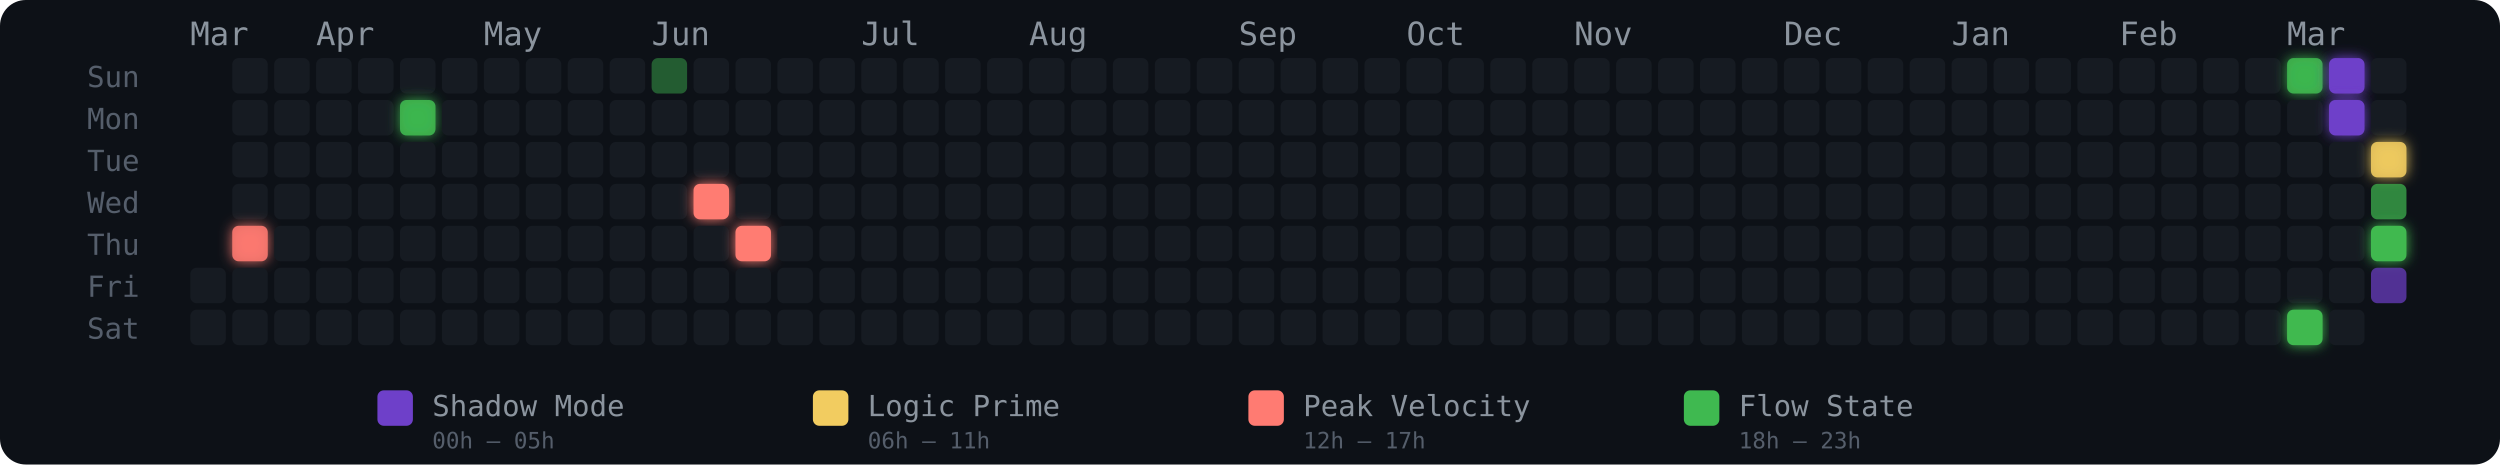
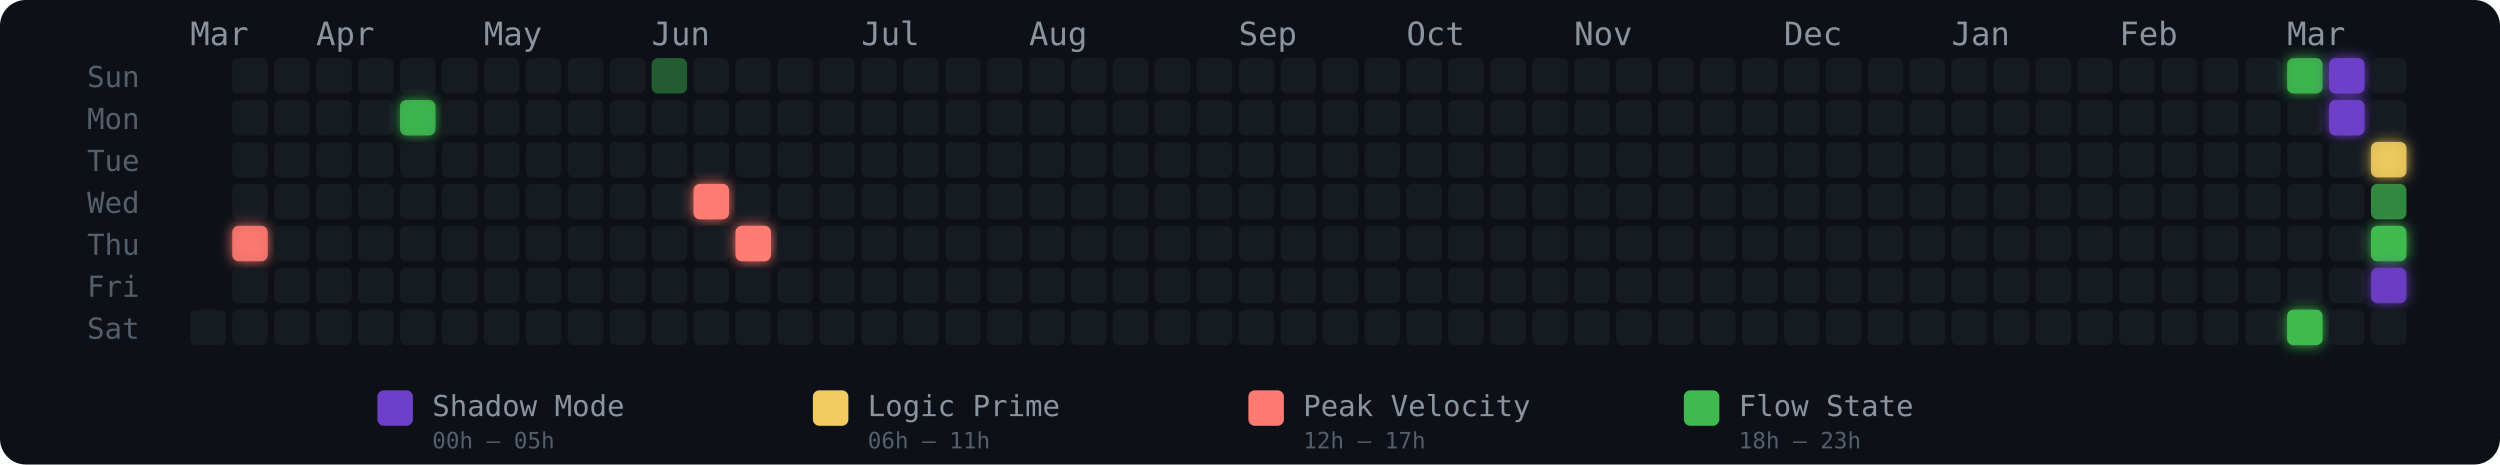
<svg xmlns="http://www.w3.org/2000/svg" width="775" height="144" viewBox="0 0 775 144" role="img" aria-label="Energy Rhythm Contribution Graph for hugotakeda">
  <defs>
    <filter id="glow-1-4" x="-50%" y="-50%" width="200%" height="200%">
      <feGaussianBlur stdDeviation="2" result="blur" />
      <feMerge>
        <feMergeNode in="blur" />
        <feMergeNode in="SourceGraphic" />
      </feMerge>
    </filter>
    <filter id="glow-5-1" x="-50%" y="-50%" width="200%" height="200%">
      <feGaussianBlur stdDeviation="2" result="blur" />
      <feMerge>
        <feMergeNode in="blur" />
        <feMergeNode in="SourceGraphic" />
      </feMerge>
    </filter>
    <filter id="glow-12-3" x="-50%" y="-50%" width="200%" height="200%">
      <feGaussianBlur stdDeviation="2" result="blur" />
      <feMerge>
        <feMergeNode in="blur" />
        <feMergeNode in="SourceGraphic" />
      </feMerge>
    </filter>
    <filter id="glow-13-4" x="-50%" y="-50%" width="200%" height="200%">
      <feGaussianBlur stdDeviation="2" result="blur" />
      <feMerge>
        <feMergeNode in="blur" />
        <feMergeNode in="SourceGraphic" />
      </feMerge>
    </filter>
    <filter id="glow-50-0" x="-50%" y="-50%" width="200%" height="200%">
      <feGaussianBlur stdDeviation="2" result="blur" />
      <feMerge>
        <feMergeNode in="blur" />
        <feMergeNode in="SourceGraphic" />
      </feMerge>
    </filter>
    <filter id="glow-50-6" x="-50%" y="-50%" width="200%" height="200%">
      <feGaussianBlur stdDeviation="2" result="blur" />
      <feMerge>
        <feMergeNode in="blur" />
        <feMergeNode in="SourceGraphic" />
      </feMerge>
    </filter>
    <filter id="glow-51-0" x="-50%" y="-50%" width="200%" height="200%">
      <feGaussianBlur stdDeviation="2" result="blur" />
      <feMerge>
        <feMergeNode in="blur" />
        <feMergeNode in="SourceGraphic" />
      </feMerge>
    </filter>
    <filter id="glow-51-1" x="-50%" y="-50%" width="200%" height="200%">
      <feGaussianBlur stdDeviation="2" result="blur" />
      <feMerge>
        <feMergeNode in="blur" />
        <feMergeNode in="SourceGraphic" />
      </feMerge>
    </filter>
    <filter id="glow-52-2" x="-50%" y="-50%" width="200%" height="200%">
      <feGaussianBlur stdDeviation="2" result="blur" />
      <feMerge>
        <feMergeNode in="blur" />
        <feMergeNode in="SourceGraphic" />
      </feMerge>
    </filter>
    <filter id="glow-52-4" x="-50%" y="-50%" width="200%" height="200%">
+       <feGaussianBlur stdDeviation="2" result="blur" />
+       <feMerge>
+         <feMergeNode in="blur" />
+         <feMergeNode in="SourceGraphic" />
+       </feMerge>
+     </filter>
+     <filter id="glow-52-5" x="-50%" y="-50%" width="200%" height="200%">
      <feGaussianBlur stdDeviation="2" result="blur" />
      <feMerge>
        <feMergeNode in="blur" />
        <feMergeNode in="SourceGraphic" />
      </feMerge>
    </filter>
  </defs>
  <style>
    @keyframes pulse { 0%,100%{opacity:.85} 50%{opacity:1} }
    .glow-cell { animation: pulse 2.5s ease-in-out infinite; }
  </style>
  <rect width="775" height="144" rx="8" fill="#0d1117" />
  <text x="27" y="27" fill="#555e6b" font-size="9" font-family="monospace">Sun</text>
  <text x="27" y="40" fill="#555e6b" font-size="9" font-family="monospace">Mon</text>
  <text x="27" y="53" fill="#555e6b" font-size="9" font-family="monospace">Tue</text>
  <text x="27" y="66" fill="#555e6b" font-size="9" font-family="monospace">Wed</text>
  <text x="27" y="79" fill="#555e6b" font-size="9" font-family="monospace">Thu</text>
  <text x="27" y="92" fill="#555e6b" font-size="9" font-family="monospace">Fri</text>
  <text x="27" y="105" fill="#555e6b" font-size="9" font-family="monospace">Sat</text>
  <text x="59" y="14" fill="#8b949e" font-size="10" font-family="monospace">Mar</text>
  <text x="98" y="14" fill="#8b949e" font-size="10" font-family="monospace">Apr</text>
  <text x="150" y="14" fill="#8b949e" font-size="10" font-family="monospace">May</text>
  <text x="202" y="14" fill="#8b949e" font-size="10" font-family="monospace">Jun</text>
  <text x="267" y="14" fill="#8b949e" font-size="10" font-family="monospace">Jul</text>
  <text x="319" y="14" fill="#8b949e" font-size="10" font-family="monospace">Aug</text>
  <text x="384" y="14" fill="#8b949e" font-size="10" font-family="monospace">Sep</text>
  <text x="436" y="14" fill="#8b949e" font-size="10" font-family="monospace">Oct</text>
  <text x="488" y="14" fill="#8b949e" font-size="10" font-family="monospace">Nov</text>
  <text x="553" y="14" fill="#8b949e" font-size="10" font-family="monospace">Dec</text>
  <text x="605" y="14" fill="#8b949e" font-size="10" font-family="monospace">Jan</text>
  <text x="657" y="14" fill="#8b949e" font-size="10" font-family="monospace">Feb</text>
  <text x="709" y="14" fill="#8b949e" font-size="10" font-family="monospace">Mar</text>
-   <rect x="59" y="83" width="11" height="11" rx="2" ry="2" fill="#161b22" fill-opacity="1">
-       </rect>
  <rect x="59" y="96" width="11" height="11" rx="2" ry="2" fill="#161b22" fill-opacity="1">
      </rect>
  <rect x="72" y="18" width="11" height="11" rx="2" ry="2" fill="#161b22" fill-opacity="1">
      </rect>
  <rect x="72" y="31" width="11" height="11" rx="2" ry="2" fill="#161b22" fill-opacity="1">
      </rect>
  <rect x="72" y="44" width="11" height="11" rx="2" ry="2" fill="#161b22" fill-opacity="1">
      </rect>
  <rect x="72" y="57" width="11" height="11" rx="2" ry="2" fill="#161b22" fill-opacity="1">
      </rect>
  <rect x="72" y="70" width="11" height="11" rx="2" ry="2" fill="#ff7b72" fill-opacity="0.88" filter="url(#glow-1-4)">
      </rect>
  <rect x="72" y="83" width="11" height="11" rx="2" ry="2" fill="#161b22" fill-opacity="1">
      </rect>
  <rect x="72" y="96" width="11" height="11" rx="2" ry="2" fill="#161b22" fill-opacity="1">
      </rect>
  <rect x="85" y="18" width="11" height="11" rx="2" ry="2" fill="#161b22" fill-opacity="1">
      </rect>
  <rect x="85" y="31" width="11" height="11" rx="2" ry="2" fill="#161b22" fill-opacity="1">
      </rect>
  <rect x="85" y="44" width="11" height="11" rx="2" ry="2" fill="#161b22" fill-opacity="1">
      </rect>
  <rect x="85" y="57" width="11" height="11" rx="2" ry="2" fill="#161b22" fill-opacity="1">
      </rect>
  <rect x="85" y="70" width="11" height="11" rx="2" ry="2" fill="#161b22" fill-opacity="1">
      </rect>
  <rect x="85" y="83" width="11" height="11" rx="2" ry="2" fill="#161b22" fill-opacity="1">
      </rect>
  <rect x="85" y="96" width="11" height="11" rx="2" ry="2" fill="#161b22" fill-opacity="1">
      </rect>
  <rect x="98" y="18" width="11" height="11" rx="2" ry="2" fill="#161b22" fill-opacity="1">
      </rect>
  <rect x="98" y="31" width="11" height="11" rx="2" ry="2" fill="#161b22" fill-opacity="1">
      </rect>
  <rect x="98" y="44" width="11" height="11" rx="2" ry="2" fill="#161b22" fill-opacity="1">
      </rect>
  <rect x="98" y="57" width="11" height="11" rx="2" ry="2" fill="#161b22" fill-opacity="1">
      </rect>
  <rect x="98" y="70" width="11" height="11" rx="2" ry="2" fill="#161b22" fill-opacity="1">
      </rect>
  <rect x="98" y="83" width="11" height="11" rx="2" ry="2" fill="#161b22" fill-opacity="1">
      </rect>
  <rect x="98" y="96" width="11" height="11" rx="2" ry="2" fill="#161b22" fill-opacity="1">
      </rect>
  <rect x="111" y="18" width="11" height="11" rx="2" ry="2" fill="#161b22" fill-opacity="1">
      </rect>
  <rect x="111" y="31" width="11" height="11" rx="2" ry="2" fill="#161b22" fill-opacity="1">
      </rect>
  <rect x="111" y="44" width="11" height="11" rx="2" ry="2" fill="#161b22" fill-opacity="1">
      </rect>
  <rect x="111" y="57" width="11" height="11" rx="2" ry="2" fill="#161b22" fill-opacity="1">
      </rect>
  <rect x="111" y="70" width="11" height="11" rx="2" ry="2" fill="#161b22" fill-opacity="1">
      </rect>
  <rect x="111" y="83" width="11" height="11" rx="2" ry="2" fill="#161b22" fill-opacity="1">
      </rect>
  <rect x="111" y="96" width="11" height="11" rx="2" ry="2" fill="#161b22" fill-opacity="1">
      </rect>
  <rect x="124" y="18" width="11" height="11" rx="2" ry="2" fill="#161b22" fill-opacity="1">
      </rect>
  <rect x="124" y="31" width="11" height="11" rx="2" ry="2" fill="#3fb950" fill-opacity="0.88" filter="url(#glow-5-1)">
      </rect>
  <rect x="124" y="44" width="11" height="11" rx="2" ry="2" fill="#161b22" fill-opacity="1">
      </rect>
  <rect x="124" y="57" width="11" height="11" rx="2" ry="2" fill="#161b22" fill-opacity="1">
      </rect>
  <rect x="124" y="70" width="11" height="11" rx="2" ry="2" fill="#161b22" fill-opacity="1">
      </rect>
  <rect x="124" y="83" width="11" height="11" rx="2" ry="2" fill="#161b22" fill-opacity="1">
      </rect>
  <rect x="124" y="96" width="11" height="11" rx="2" ry="2" fill="#161b22" fill-opacity="1">
      </rect>
  <rect x="137" y="18" width="11" height="11" rx="2" ry="2" fill="#161b22" fill-opacity="1">
      </rect>
  <rect x="137" y="31" width="11" height="11" rx="2" ry="2" fill="#161b22" fill-opacity="1">
      </rect>
  <rect x="137" y="44" width="11" height="11" rx="2" ry="2" fill="#161b22" fill-opacity="1">
      </rect>
  <rect x="137" y="57" width="11" height="11" rx="2" ry="2" fill="#161b22" fill-opacity="1">
      </rect>
  <rect x="137" y="70" width="11" height="11" rx="2" ry="2" fill="#161b22" fill-opacity="1">
      </rect>
  <rect x="137" y="83" width="11" height="11" rx="2" ry="2" fill="#161b22" fill-opacity="1">
      </rect>
  <rect x="137" y="96" width="11" height="11" rx="2" ry="2" fill="#161b22" fill-opacity="1">
      </rect>
  <rect x="150" y="18" width="11" height="11" rx="2" ry="2" fill="#161b22" fill-opacity="1">
      </rect>
  <rect x="150" y="31" width="11" height="11" rx="2" ry="2" fill="#161b22" fill-opacity="1">
      </rect>
  <rect x="150" y="44" width="11" height="11" rx="2" ry="2" fill="#161b22" fill-opacity="1">
      </rect>
  <rect x="150" y="57" width="11" height="11" rx="2" ry="2" fill="#161b22" fill-opacity="1">
      </rect>
  <rect x="150" y="70" width="11" height="11" rx="2" ry="2" fill="#161b22" fill-opacity="1">
      </rect>
  <rect x="150" y="83" width="11" height="11" rx="2" ry="2" fill="#161b22" fill-opacity="1">
      </rect>
  <rect x="150" y="96" width="11" height="11" rx="2" ry="2" fill="#161b22" fill-opacity="1">
      </rect>
  <rect x="163" y="18" width="11" height="11" rx="2" ry="2" fill="#161b22" fill-opacity="1">
      </rect>
  <rect x="163" y="31" width="11" height="11" rx="2" ry="2" fill="#161b22" fill-opacity="1">
      </rect>
  <rect x="163" y="44" width="11" height="11" rx="2" ry="2" fill="#161b22" fill-opacity="1">
      </rect>
  <rect x="163" y="57" width="11" height="11" rx="2" ry="2" fill="#161b22" fill-opacity="1">
      </rect>
  <rect x="163" y="70" width="11" height="11" rx="2" ry="2" fill="#161b22" fill-opacity="1">
      </rect>
  <rect x="163" y="83" width="11" height="11" rx="2" ry="2" fill="#161b22" fill-opacity="1">
      </rect>
  <rect x="163" y="96" width="11" height="11" rx="2" ry="2" fill="#161b22" fill-opacity="1">
      </rect>
  <rect x="176" y="18" width="11" height="11" rx="2" ry="2" fill="#161b22" fill-opacity="1">
      </rect>
  <rect x="176" y="31" width="11" height="11" rx="2" ry="2" fill="#161b22" fill-opacity="1">
      </rect>
  <rect x="176" y="44" width="11" height="11" rx="2" ry="2" fill="#161b22" fill-opacity="1">
      </rect>
  <rect x="176" y="57" width="11" height="11" rx="2" ry="2" fill="#161b22" fill-opacity="1">
      </rect>
  <rect x="176" y="70" width="11" height="11" rx="2" ry="2" fill="#161b22" fill-opacity="1">
      </rect>
  <rect x="176" y="83" width="11" height="11" rx="2" ry="2" fill="#161b22" fill-opacity="1">
      </rect>
  <rect x="176" y="96" width="11" height="11" rx="2" ry="2" fill="#161b22" fill-opacity="1">
      </rect>
  <rect x="189" y="18" width="11" height="11" rx="2" ry="2" fill="#161b22" fill-opacity="1">
      </rect>
  <rect x="189" y="31" width="11" height="11" rx="2" ry="2" fill="#161b22" fill-opacity="1">
      </rect>
  <rect x="189" y="44" width="11" height="11" rx="2" ry="2" fill="#161b22" fill-opacity="1">
      </rect>
  <rect x="189" y="57" width="11" height="11" rx="2" ry="2" fill="#161b22" fill-opacity="1">
      </rect>
  <rect x="189" y="70" width="11" height="11" rx="2" ry="2" fill="#161b22" fill-opacity="1">
      </rect>
  <rect x="189" y="83" width="11" height="11" rx="2" ry="2" fill="#161b22" fill-opacity="1">
      </rect>
  <rect x="189" y="96" width="11" height="11" rx="2" ry="2" fill="#161b22" fill-opacity="1">
      </rect>
  <rect x="202" y="18" width="11" height="11" rx="2" ry="2" fill="#3fb950" fill-opacity="0.45">
      </rect>
  <rect x="202" y="31" width="11" height="11" rx="2" ry="2" fill="#161b22" fill-opacity="1">
      </rect>
  <rect x="202" y="44" width="11" height="11" rx="2" ry="2" fill="#161b22" fill-opacity="1">
      </rect>
  <rect x="202" y="57" width="11" height="11" rx="2" ry="2" fill="#161b22" fill-opacity="1">
      </rect>
  <rect x="202" y="70" width="11" height="11" rx="2" ry="2" fill="#161b22" fill-opacity="1">
      </rect>
  <rect x="202" y="83" width="11" height="11" rx="2" ry="2" fill="#161b22" fill-opacity="1">
      </rect>
  <rect x="202" y="96" width="11" height="11" rx="2" ry="2" fill="#161b22" fill-opacity="1">
      </rect>
  <rect x="215" y="18" width="11" height="11" rx="2" ry="2" fill="#161b22" fill-opacity="1">
      </rect>
  <rect x="215" y="31" width="11" height="11" rx="2" ry="2" fill="#161b22" fill-opacity="1">
      </rect>
  <rect x="215" y="44" width="11" height="11" rx="2" ry="2" fill="#161b22" fill-opacity="1">
      </rect>
  <rect x="215" y="57" width="11" height="11" rx="2" ry="2" fill="#ff7b72" fill-opacity="1" filter="url(#glow-12-3)">
      </rect>
  <rect x="215" y="70" width="11" height="11" rx="2" ry="2" fill="#161b22" fill-opacity="1">
      </rect>
  <rect x="215" y="83" width="11" height="11" rx="2" ry="2" fill="#161b22" fill-opacity="1">
      </rect>
  <rect x="215" y="96" width="11" height="11" rx="2" ry="2" fill="#161b22" fill-opacity="1">
      </rect>
  <rect x="228" y="18" width="11" height="11" rx="2" ry="2" fill="#161b22" fill-opacity="1">
      </rect>
  <rect x="228" y="31" width="11" height="11" rx="2" ry="2" fill="#161b22" fill-opacity="1">
      </rect>
  <rect x="228" y="44" width="11" height="11" rx="2" ry="2" fill="#161b22" fill-opacity="1">
      </rect>
  <rect x="228" y="57" width="11" height="11" rx="2" ry="2" fill="#161b22" fill-opacity="1">
      </rect>
  <rect x="228" y="70" width="11" height="11" rx="2" ry="2" fill="#ff7b72" fill-opacity="1" filter="url(#glow-13-4)">
      </rect>
  <rect x="228" y="83" width="11" height="11" rx="2" ry="2" fill="#161b22" fill-opacity="1">
      </rect>
  <rect x="228" y="96" width="11" height="11" rx="2" ry="2" fill="#161b22" fill-opacity="1">
      </rect>
  <rect x="241" y="18" width="11" height="11" rx="2" ry="2" fill="#161b22" fill-opacity="1">
      </rect>
  <rect x="241" y="31" width="11" height="11" rx="2" ry="2" fill="#161b22" fill-opacity="1">
      </rect>
  <rect x="241" y="44" width="11" height="11" rx="2" ry="2" fill="#161b22" fill-opacity="1">
      </rect>
  <rect x="241" y="57" width="11" height="11" rx="2" ry="2" fill="#161b22" fill-opacity="1">
      </rect>
  <rect x="241" y="70" width="11" height="11" rx="2" ry="2" fill="#161b22" fill-opacity="1">
      </rect>
  <rect x="241" y="83" width="11" height="11" rx="2" ry="2" fill="#161b22" fill-opacity="1">
      </rect>
  <rect x="241" y="96" width="11" height="11" rx="2" ry="2" fill="#161b22" fill-opacity="1">
      </rect>
  <rect x="254" y="18" width="11" height="11" rx="2" ry="2" fill="#161b22" fill-opacity="1">
      </rect>
  <rect x="254" y="31" width="11" height="11" rx="2" ry="2" fill="#161b22" fill-opacity="1">
      </rect>
  <rect x="254" y="44" width="11" height="11" rx="2" ry="2" fill="#161b22" fill-opacity="1">
      </rect>
  <rect x="254" y="57" width="11" height="11" rx="2" ry="2" fill="#161b22" fill-opacity="1">
      </rect>
  <rect x="254" y="70" width="11" height="11" rx="2" ry="2" fill="#161b22" fill-opacity="1">
      </rect>
  <rect x="254" y="83" width="11" height="11" rx="2" ry="2" fill="#161b22" fill-opacity="1">
      </rect>
  <rect x="254" y="96" width="11" height="11" rx="2" ry="2" fill="#161b22" fill-opacity="1">
      </rect>
  <rect x="267" y="18" width="11" height="11" rx="2" ry="2" fill="#161b22" fill-opacity="1">
      </rect>
  <rect x="267" y="31" width="11" height="11" rx="2" ry="2" fill="#161b22" fill-opacity="1">
      </rect>
  <rect x="267" y="44" width="11" height="11" rx="2" ry="2" fill="#161b22" fill-opacity="1">
      </rect>
  <rect x="267" y="57" width="11" height="11" rx="2" ry="2" fill="#161b22" fill-opacity="1">
      </rect>
  <rect x="267" y="70" width="11" height="11" rx="2" ry="2" fill="#161b22" fill-opacity="1">
      </rect>
  <rect x="267" y="83" width="11" height="11" rx="2" ry="2" fill="#161b22" fill-opacity="1">
      </rect>
  <rect x="267" y="96" width="11" height="11" rx="2" ry="2" fill="#161b22" fill-opacity="1">
      </rect>
  <rect x="280" y="18" width="11" height="11" rx="2" ry="2" fill="#161b22" fill-opacity="1">
      </rect>
  <rect x="280" y="31" width="11" height="11" rx="2" ry="2" fill="#161b22" fill-opacity="1">
      </rect>
  <rect x="280" y="44" width="11" height="11" rx="2" ry="2" fill="#161b22" fill-opacity="1">
      </rect>
  <rect x="280" y="57" width="11" height="11" rx="2" ry="2" fill="#161b22" fill-opacity="1">
      </rect>
  <rect x="280" y="70" width="11" height="11" rx="2" ry="2" fill="#161b22" fill-opacity="1">
      </rect>
  <rect x="280" y="83" width="11" height="11" rx="2" ry="2" fill="#161b22" fill-opacity="1">
      </rect>
  <rect x="280" y="96" width="11" height="11" rx="2" ry="2" fill="#161b22" fill-opacity="1">
      </rect>
  <rect x="293" y="18" width="11" height="11" rx="2" ry="2" fill="#161b22" fill-opacity="1">
      </rect>
  <rect x="293" y="31" width="11" height="11" rx="2" ry="2" fill="#161b22" fill-opacity="1">
      </rect>
  <rect x="293" y="44" width="11" height="11" rx="2" ry="2" fill="#161b22" fill-opacity="1">
      </rect>
  <rect x="293" y="57" width="11" height="11" rx="2" ry="2" fill="#161b22" fill-opacity="1">
      </rect>
  <rect x="293" y="70" width="11" height="11" rx="2" ry="2" fill="#161b22" fill-opacity="1">
      </rect>
  <rect x="293" y="83" width="11" height="11" rx="2" ry="2" fill="#161b22" fill-opacity="1">
      </rect>
  <rect x="293" y="96" width="11" height="11" rx="2" ry="2" fill="#161b22" fill-opacity="1">
      </rect>
  <rect x="306" y="18" width="11" height="11" rx="2" ry="2" fill="#161b22" fill-opacity="1">
      </rect>
  <rect x="306" y="31" width="11" height="11" rx="2" ry="2" fill="#161b22" fill-opacity="1">
      </rect>
  <rect x="306" y="44" width="11" height="11" rx="2" ry="2" fill="#161b22" fill-opacity="1">
      </rect>
  <rect x="306" y="57" width="11" height="11" rx="2" ry="2" fill="#161b22" fill-opacity="1">
      </rect>
  <rect x="306" y="70" width="11" height="11" rx="2" ry="2" fill="#161b22" fill-opacity="1">
      </rect>
  <rect x="306" y="83" width="11" height="11" rx="2" ry="2" fill="#161b22" fill-opacity="1">
      </rect>
  <rect x="306" y="96" width="11" height="11" rx="2" ry="2" fill="#161b22" fill-opacity="1">
      </rect>
  <rect x="319" y="18" width="11" height="11" rx="2" ry="2" fill="#161b22" fill-opacity="1">
      </rect>
  <rect x="319" y="31" width="11" height="11" rx="2" ry="2" fill="#161b22" fill-opacity="1">
      </rect>
  <rect x="319" y="44" width="11" height="11" rx="2" ry="2" fill="#161b22" fill-opacity="1">
      </rect>
  <rect x="319" y="57" width="11" height="11" rx="2" ry="2" fill="#161b22" fill-opacity="1">
      </rect>
  <rect x="319" y="70" width="11" height="11" rx="2" ry="2" fill="#161b22" fill-opacity="1">
      </rect>
  <rect x="319" y="83" width="11" height="11" rx="2" ry="2" fill="#161b22" fill-opacity="1">
      </rect>
  <rect x="319" y="96" width="11" height="11" rx="2" ry="2" fill="#161b22" fill-opacity="1">
      </rect>
  <rect x="332" y="18" width="11" height="11" rx="2" ry="2" fill="#161b22" fill-opacity="1">
      </rect>
  <rect x="332" y="31" width="11" height="11" rx="2" ry="2" fill="#161b22" fill-opacity="1">
      </rect>
  <rect x="332" y="44" width="11" height="11" rx="2" ry="2" fill="#161b22" fill-opacity="1">
      </rect>
  <rect x="332" y="57" width="11" height="11" rx="2" ry="2" fill="#161b22" fill-opacity="1">
      </rect>
  <rect x="332" y="70" width="11" height="11" rx="2" ry="2" fill="#161b22" fill-opacity="1">
      </rect>
  <rect x="332" y="83" width="11" height="11" rx="2" ry="2" fill="#161b22" fill-opacity="1">
      </rect>
  <rect x="332" y="96" width="11" height="11" rx="2" ry="2" fill="#161b22" fill-opacity="1">
      </rect>
  <rect x="345" y="18" width="11" height="11" rx="2" ry="2" fill="#161b22" fill-opacity="1">
      </rect>
  <rect x="345" y="31" width="11" height="11" rx="2" ry="2" fill="#161b22" fill-opacity="1">
      </rect>
  <rect x="345" y="44" width="11" height="11" rx="2" ry="2" fill="#161b22" fill-opacity="1">
      </rect>
  <rect x="345" y="57" width="11" height="11" rx="2" ry="2" fill="#161b22" fill-opacity="1">
      </rect>
  <rect x="345" y="70" width="11" height="11" rx="2" ry="2" fill="#161b22" fill-opacity="1">
      </rect>
  <rect x="345" y="83" width="11" height="11" rx="2" ry="2" fill="#161b22" fill-opacity="1">
      </rect>
  <rect x="345" y="96" width="11" height="11" rx="2" ry="2" fill="#161b22" fill-opacity="1">
      </rect>
  <rect x="358" y="18" width="11" height="11" rx="2" ry="2" fill="#161b22" fill-opacity="1">
      </rect>
  <rect x="358" y="31" width="11" height="11" rx="2" ry="2" fill="#161b22" fill-opacity="1">
      </rect>
  <rect x="358" y="44" width="11" height="11" rx="2" ry="2" fill="#161b22" fill-opacity="1">
      </rect>
  <rect x="358" y="57" width="11" height="11" rx="2" ry="2" fill="#161b22" fill-opacity="1">
      </rect>
  <rect x="358" y="70" width="11" height="11" rx="2" ry="2" fill="#161b22" fill-opacity="1">
      </rect>
  <rect x="358" y="83" width="11" height="11" rx="2" ry="2" fill="#161b22" fill-opacity="1">
      </rect>
  <rect x="358" y="96" width="11" height="11" rx="2" ry="2" fill="#161b22" fill-opacity="1">
      </rect>
  <rect x="371" y="18" width="11" height="11" rx="2" ry="2" fill="#161b22" fill-opacity="1">
      </rect>
  <rect x="371" y="31" width="11" height="11" rx="2" ry="2" fill="#161b22" fill-opacity="1">
      </rect>
  <rect x="371" y="44" width="11" height="11" rx="2" ry="2" fill="#161b22" fill-opacity="1">
      </rect>
  <rect x="371" y="57" width="11" height="11" rx="2" ry="2" fill="#161b22" fill-opacity="1">
      </rect>
  <rect x="371" y="70" width="11" height="11" rx="2" ry="2" fill="#161b22" fill-opacity="1">
      </rect>
  <rect x="371" y="83" width="11" height="11" rx="2" ry="2" fill="#161b22" fill-opacity="1">
      </rect>
  <rect x="371" y="96" width="11" height="11" rx="2" ry="2" fill="#161b22" fill-opacity="1">
      </rect>
  <rect x="384" y="18" width="11" height="11" rx="2" ry="2" fill="#161b22" fill-opacity="1">
      </rect>
  <rect x="384" y="31" width="11" height="11" rx="2" ry="2" fill="#161b22" fill-opacity="1">
      </rect>
  <rect x="384" y="44" width="11" height="11" rx="2" ry="2" fill="#161b22" fill-opacity="1">
      </rect>
  <rect x="384" y="57" width="11" height="11" rx="2" ry="2" fill="#161b22" fill-opacity="1">
      </rect>
  <rect x="384" y="70" width="11" height="11" rx="2" ry="2" fill="#161b22" fill-opacity="1">
      </rect>
  <rect x="384" y="83" width="11" height="11" rx="2" ry="2" fill="#161b22" fill-opacity="1">
      </rect>
  <rect x="384" y="96" width="11" height="11" rx="2" ry="2" fill="#161b22" fill-opacity="1">
      </rect>
  <rect x="397" y="18" width="11" height="11" rx="2" ry="2" fill="#161b22" fill-opacity="1">
      </rect>
  <rect x="397" y="31" width="11" height="11" rx="2" ry="2" fill="#161b22" fill-opacity="1">
      </rect>
  <rect x="397" y="44" width="11" height="11" rx="2" ry="2" fill="#161b22" fill-opacity="1">
      </rect>
  <rect x="397" y="57" width="11" height="11" rx="2" ry="2" fill="#161b22" fill-opacity="1">
      </rect>
  <rect x="397" y="70" width="11" height="11" rx="2" ry="2" fill="#161b22" fill-opacity="1">
      </rect>
  <rect x="397" y="83" width="11" height="11" rx="2" ry="2" fill="#161b22" fill-opacity="1">
      </rect>
  <rect x="397" y="96" width="11" height="11" rx="2" ry="2" fill="#161b22" fill-opacity="1">
      </rect>
  <rect x="410" y="18" width="11" height="11" rx="2" ry="2" fill="#161b22" fill-opacity="1">
      </rect>
  <rect x="410" y="31" width="11" height="11" rx="2" ry="2" fill="#161b22" fill-opacity="1">
      </rect>
  <rect x="410" y="44" width="11" height="11" rx="2" ry="2" fill="#161b22" fill-opacity="1">
      </rect>
  <rect x="410" y="57" width="11" height="11" rx="2" ry="2" fill="#161b22" fill-opacity="1">
      </rect>
  <rect x="410" y="70" width="11" height="11" rx="2" ry="2" fill="#161b22" fill-opacity="1">
      </rect>
  <rect x="410" y="83" width="11" height="11" rx="2" ry="2" fill="#161b22" fill-opacity="1">
      </rect>
  <rect x="410" y="96" width="11" height="11" rx="2" ry="2" fill="#161b22" fill-opacity="1">
      </rect>
  <rect x="423" y="18" width="11" height="11" rx="2" ry="2" fill="#161b22" fill-opacity="1">
      </rect>
  <rect x="423" y="31" width="11" height="11" rx="2" ry="2" fill="#161b22" fill-opacity="1">
      </rect>
  <rect x="423" y="44" width="11" height="11" rx="2" ry="2" fill="#161b22" fill-opacity="1">
      </rect>
  <rect x="423" y="57" width="11" height="11" rx="2" ry="2" fill="#161b22" fill-opacity="1">
      </rect>
  <rect x="423" y="70" width="11" height="11" rx="2" ry="2" fill="#161b22" fill-opacity="1">
      </rect>
  <rect x="423" y="83" width="11" height="11" rx="2" ry="2" fill="#161b22" fill-opacity="1">
      </rect>
  <rect x="423" y="96" width="11" height="11" rx="2" ry="2" fill="#161b22" fill-opacity="1">
      </rect>
  <rect x="436" y="18" width="11" height="11" rx="2" ry="2" fill="#161b22" fill-opacity="1">
      </rect>
  <rect x="436" y="31" width="11" height="11" rx="2" ry="2" fill="#161b22" fill-opacity="1">
      </rect>
  <rect x="436" y="44" width="11" height="11" rx="2" ry="2" fill="#161b22" fill-opacity="1">
      </rect>
  <rect x="436" y="57" width="11" height="11" rx="2" ry="2" fill="#161b22" fill-opacity="1">
      </rect>
  <rect x="436" y="70" width="11" height="11" rx="2" ry="2" fill="#161b22" fill-opacity="1">
      </rect>
  <rect x="436" y="83" width="11" height="11" rx="2" ry="2" fill="#161b22" fill-opacity="1">
      </rect>
  <rect x="436" y="96" width="11" height="11" rx="2" ry="2" fill="#161b22" fill-opacity="1">
      </rect>
  <rect x="449" y="18" width="11" height="11" rx="2" ry="2" fill="#161b22" fill-opacity="1">
      </rect>
  <rect x="449" y="31" width="11" height="11" rx="2" ry="2" fill="#161b22" fill-opacity="1">
      </rect>
  <rect x="449" y="44" width="11" height="11" rx="2" ry="2" fill="#161b22" fill-opacity="1">
      </rect>
  <rect x="449" y="57" width="11" height="11" rx="2" ry="2" fill="#161b22" fill-opacity="1">
      </rect>
  <rect x="449" y="70" width="11" height="11" rx="2" ry="2" fill="#161b22" fill-opacity="1">
      </rect>
  <rect x="449" y="83" width="11" height="11" rx="2" ry="2" fill="#161b22" fill-opacity="1">
      </rect>
  <rect x="449" y="96" width="11" height="11" rx="2" ry="2" fill="#161b22" fill-opacity="1">
      </rect>
  <rect x="462" y="18" width="11" height="11" rx="2" ry="2" fill="#161b22" fill-opacity="1">
      </rect>
  <rect x="462" y="31" width="11" height="11" rx="2" ry="2" fill="#161b22" fill-opacity="1">
      </rect>
  <rect x="462" y="44" width="11" height="11" rx="2" ry="2" fill="#161b22" fill-opacity="1">
      </rect>
  <rect x="462" y="57" width="11" height="11" rx="2" ry="2" fill="#161b22" fill-opacity="1">
      </rect>
  <rect x="462" y="70" width="11" height="11" rx="2" ry="2" fill="#161b22" fill-opacity="1">
      </rect>
  <rect x="462" y="83" width="11" height="11" rx="2" ry="2" fill="#161b22" fill-opacity="1">
      </rect>
  <rect x="462" y="96" width="11" height="11" rx="2" ry="2" fill="#161b22" fill-opacity="1">
      </rect>
  <rect x="475" y="18" width="11" height="11" rx="2" ry="2" fill="#161b22" fill-opacity="1">
      </rect>
  <rect x="475" y="31" width="11" height="11" rx="2" ry="2" fill="#161b22" fill-opacity="1">
      </rect>
  <rect x="475" y="44" width="11" height="11" rx="2" ry="2" fill="#161b22" fill-opacity="1">
      </rect>
  <rect x="475" y="57" width="11" height="11" rx="2" ry="2" fill="#161b22" fill-opacity="1">
      </rect>
  <rect x="475" y="70" width="11" height="11" rx="2" ry="2" fill="#161b22" fill-opacity="1">
      </rect>
  <rect x="475" y="83" width="11" height="11" rx="2" ry="2" fill="#161b22" fill-opacity="1">
      </rect>
  <rect x="475" y="96" width="11" height="11" rx="2" ry="2" fill="#161b22" fill-opacity="1">
      </rect>
  <rect x="488" y="18" width="11" height="11" rx="2" ry="2" fill="#161b22" fill-opacity="1">
      </rect>
  <rect x="488" y="31" width="11" height="11" rx="2" ry="2" fill="#161b22" fill-opacity="1">
      </rect>
  <rect x="488" y="44" width="11" height="11" rx="2" ry="2" fill="#161b22" fill-opacity="1">
      </rect>
  <rect x="488" y="57" width="11" height="11" rx="2" ry="2" fill="#161b22" fill-opacity="1">
      </rect>
  <rect x="488" y="70" width="11" height="11" rx="2" ry="2" fill="#161b22" fill-opacity="1">
      </rect>
  <rect x="488" y="83" width="11" height="11" rx="2" ry="2" fill="#161b22" fill-opacity="1">
      </rect>
  <rect x="488" y="96" width="11" height="11" rx="2" ry="2" fill="#161b22" fill-opacity="1">
      </rect>
  <rect x="501" y="18" width="11" height="11" rx="2" ry="2" fill="#161b22" fill-opacity="1">
      </rect>
  <rect x="501" y="31" width="11" height="11" rx="2" ry="2" fill="#161b22" fill-opacity="1">
      </rect>
  <rect x="501" y="44" width="11" height="11" rx="2" ry="2" fill="#161b22" fill-opacity="1">
      </rect>
  <rect x="501" y="57" width="11" height="11" rx="2" ry="2" fill="#161b22" fill-opacity="1">
      </rect>
  <rect x="501" y="70" width="11" height="11" rx="2" ry="2" fill="#161b22" fill-opacity="1">
      </rect>
  <rect x="501" y="83" width="11" height="11" rx="2" ry="2" fill="#161b22" fill-opacity="1">
      </rect>
  <rect x="501" y="96" width="11" height="11" rx="2" ry="2" fill="#161b22" fill-opacity="1">
      </rect>
  <rect x="514" y="18" width="11" height="11" rx="2" ry="2" fill="#161b22" fill-opacity="1">
      </rect>
  <rect x="514" y="31" width="11" height="11" rx="2" ry="2" fill="#161b22" fill-opacity="1">
      </rect>
  <rect x="514" y="44" width="11" height="11" rx="2" ry="2" fill="#161b22" fill-opacity="1">
      </rect>
  <rect x="514" y="57" width="11" height="11" rx="2" ry="2" fill="#161b22" fill-opacity="1">
      </rect>
  <rect x="514" y="70" width="11" height="11" rx="2" ry="2" fill="#161b22" fill-opacity="1">
      </rect>
  <rect x="514" y="83" width="11" height="11" rx="2" ry="2" fill="#161b22" fill-opacity="1">
      </rect>
  <rect x="514" y="96" width="11" height="11" rx="2" ry="2" fill="#161b22" fill-opacity="1">
      </rect>
  <rect x="527" y="18" width="11" height="11" rx="2" ry="2" fill="#161b22" fill-opacity="1">
      </rect>
  <rect x="527" y="31" width="11" height="11" rx="2" ry="2" fill="#161b22" fill-opacity="1">
      </rect>
  <rect x="527" y="44" width="11" height="11" rx="2" ry="2" fill="#161b22" fill-opacity="1">
      </rect>
  <rect x="527" y="57" width="11" height="11" rx="2" ry="2" fill="#161b22" fill-opacity="1">
      </rect>
  <rect x="527" y="70" width="11" height="11" rx="2" ry="2" fill="#161b22" fill-opacity="1">
      </rect>
  <rect x="527" y="83" width="11" height="11" rx="2" ry="2" fill="#161b22" fill-opacity="1">
      </rect>
  <rect x="527" y="96" width="11" height="11" rx="2" ry="2" fill="#161b22" fill-opacity="1">
      </rect>
  <rect x="540" y="18" width="11" height="11" rx="2" ry="2" fill="#161b22" fill-opacity="1">
      </rect>
  <rect x="540" y="31" width="11" height="11" rx="2" ry="2" fill="#161b22" fill-opacity="1">
      </rect>
  <rect x="540" y="44" width="11" height="11" rx="2" ry="2" fill="#161b22" fill-opacity="1">
      </rect>
  <rect x="540" y="57" width="11" height="11" rx="2" ry="2" fill="#161b22" fill-opacity="1">
      </rect>
  <rect x="540" y="70" width="11" height="11" rx="2" ry="2" fill="#161b22" fill-opacity="1">
      </rect>
  <rect x="540" y="83" width="11" height="11" rx="2" ry="2" fill="#161b22" fill-opacity="1">
      </rect>
  <rect x="540" y="96" width="11" height="11" rx="2" ry="2" fill="#161b22" fill-opacity="1">
      </rect>
  <rect x="553" y="18" width="11" height="11" rx="2" ry="2" fill="#161b22" fill-opacity="1">
      </rect>
  <rect x="553" y="31" width="11" height="11" rx="2" ry="2" fill="#161b22" fill-opacity="1">
      </rect>
  <rect x="553" y="44" width="11" height="11" rx="2" ry="2" fill="#161b22" fill-opacity="1">
      </rect>
  <rect x="553" y="57" width="11" height="11" rx="2" ry="2" fill="#161b22" fill-opacity="1">
      </rect>
  <rect x="553" y="70" width="11" height="11" rx="2" ry="2" fill="#161b22" fill-opacity="1">
      </rect>
  <rect x="553" y="83" width="11" height="11" rx="2" ry="2" fill="#161b22" fill-opacity="1">
      </rect>
  <rect x="553" y="96" width="11" height="11" rx="2" ry="2" fill="#161b22" fill-opacity="1">
      </rect>
  <rect x="566" y="18" width="11" height="11" rx="2" ry="2" fill="#161b22" fill-opacity="1">
      </rect>
  <rect x="566" y="31" width="11" height="11" rx="2" ry="2" fill="#161b22" fill-opacity="1">
      </rect>
  <rect x="566" y="44" width="11" height="11" rx="2" ry="2" fill="#161b22" fill-opacity="1">
      </rect>
  <rect x="566" y="57" width="11" height="11" rx="2" ry="2" fill="#161b22" fill-opacity="1">
      </rect>
  <rect x="566" y="70" width="11" height="11" rx="2" ry="2" fill="#161b22" fill-opacity="1">
      </rect>
  <rect x="566" y="83" width="11" height="11" rx="2" ry="2" fill="#161b22" fill-opacity="1">
      </rect>
  <rect x="566" y="96" width="11" height="11" rx="2" ry="2" fill="#161b22" fill-opacity="1">
      </rect>
  <rect x="579" y="18" width="11" height="11" rx="2" ry="2" fill="#161b22" fill-opacity="1">
      </rect>
  <rect x="579" y="31" width="11" height="11" rx="2" ry="2" fill="#161b22" fill-opacity="1">
      </rect>
  <rect x="579" y="44" width="11" height="11" rx="2" ry="2" fill="#161b22" fill-opacity="1">
      </rect>
  <rect x="579" y="57" width="11" height="11" rx="2" ry="2" fill="#161b22" fill-opacity="1">
      </rect>
  <rect x="579" y="70" width="11" height="11" rx="2" ry="2" fill="#161b22" fill-opacity="1">
      </rect>
  <rect x="579" y="83" width="11" height="11" rx="2" ry="2" fill="#161b22" fill-opacity="1">
      </rect>
  <rect x="579" y="96" width="11" height="11" rx="2" ry="2" fill="#161b22" fill-opacity="1">
      </rect>
  <rect x="592" y="18" width="11" height="11" rx="2" ry="2" fill="#161b22" fill-opacity="1">
      </rect>
  <rect x="592" y="31" width="11" height="11" rx="2" ry="2" fill="#161b22" fill-opacity="1">
      </rect>
  <rect x="592" y="44" width="11" height="11" rx="2" ry="2" fill="#161b22" fill-opacity="1">
      </rect>
  <rect x="592" y="57" width="11" height="11" rx="2" ry="2" fill="#161b22" fill-opacity="1">
      </rect>
  <rect x="592" y="70" width="11" height="11" rx="2" ry="2" fill="#161b22" fill-opacity="1">
      </rect>
  <rect x="592" y="83" width="11" height="11" rx="2" ry="2" fill="#161b22" fill-opacity="1">
      </rect>
  <rect x="592" y="96" width="11" height="11" rx="2" ry="2" fill="#161b22" fill-opacity="1">
      </rect>
  <rect x="605" y="18" width="11" height="11" rx="2" ry="2" fill="#161b22" fill-opacity="1">
      </rect>
  <rect x="605" y="31" width="11" height="11" rx="2" ry="2" fill="#161b22" fill-opacity="1">
      </rect>
  <rect x="605" y="44" width="11" height="11" rx="2" ry="2" fill="#161b22" fill-opacity="1">
      </rect>
  <rect x="605" y="57" width="11" height="11" rx="2" ry="2" fill="#161b22" fill-opacity="1">
      </rect>
  <rect x="605" y="70" width="11" height="11" rx="2" ry="2" fill="#161b22" fill-opacity="1">
      </rect>
  <rect x="605" y="83" width="11" height="11" rx="2" ry="2" fill="#161b22" fill-opacity="1">
      </rect>
  <rect x="605" y="96" width="11" height="11" rx="2" ry="2" fill="#161b22" fill-opacity="1">
      </rect>
  <rect x="618" y="18" width="11" height="11" rx="2" ry="2" fill="#161b22" fill-opacity="1">
      </rect>
  <rect x="618" y="31" width="11" height="11" rx="2" ry="2" fill="#161b22" fill-opacity="1">
      </rect>
  <rect x="618" y="44" width="11" height="11" rx="2" ry="2" fill="#161b22" fill-opacity="1">
      </rect>
  <rect x="618" y="57" width="11" height="11" rx="2" ry="2" fill="#161b22" fill-opacity="1">
      </rect>
  <rect x="618" y="70" width="11" height="11" rx="2" ry="2" fill="#161b22" fill-opacity="1">
      </rect>
  <rect x="618" y="83" width="11" height="11" rx="2" ry="2" fill="#161b22" fill-opacity="1">
      </rect>
  <rect x="618" y="96" width="11" height="11" rx="2" ry="2" fill="#161b22" fill-opacity="1">
      </rect>
  <rect x="631" y="18" width="11" height="11" rx="2" ry="2" fill="#161b22" fill-opacity="1">
      </rect>
  <rect x="631" y="31" width="11" height="11" rx="2" ry="2" fill="#161b22" fill-opacity="1">
      </rect>
  <rect x="631" y="44" width="11" height="11" rx="2" ry="2" fill="#161b22" fill-opacity="1">
      </rect>
  <rect x="631" y="57" width="11" height="11" rx="2" ry="2" fill="#161b22" fill-opacity="1">
      </rect>
  <rect x="631" y="70" width="11" height="11" rx="2" ry="2" fill="#161b22" fill-opacity="1">
      </rect>
  <rect x="631" y="83" width="11" height="11" rx="2" ry="2" fill="#161b22" fill-opacity="1">
      </rect>
  <rect x="631" y="96" width="11" height="11" rx="2" ry="2" fill="#161b22" fill-opacity="1">
      </rect>
  <rect x="644" y="18" width="11" height="11" rx="2" ry="2" fill="#161b22" fill-opacity="1">
      </rect>
  <rect x="644" y="31" width="11" height="11" rx="2" ry="2" fill="#161b22" fill-opacity="1">
      </rect>
  <rect x="644" y="44" width="11" height="11" rx="2" ry="2" fill="#161b22" fill-opacity="1">
      </rect>
  <rect x="644" y="57" width="11" height="11" rx="2" ry="2" fill="#161b22" fill-opacity="1">
      </rect>
  <rect x="644" y="70" width="11" height="11" rx="2" ry="2" fill="#161b22" fill-opacity="1">
      </rect>
  <rect x="644" y="83" width="11" height="11" rx="2" ry="2" fill="#161b22" fill-opacity="1">
      </rect>
  <rect x="644" y="96" width="11" height="11" rx="2" ry="2" fill="#161b22" fill-opacity="1">
      </rect>
  <rect x="657" y="18" width="11" height="11" rx="2" ry="2" fill="#161b22" fill-opacity="1">
      </rect>
  <rect x="657" y="31" width="11" height="11" rx="2" ry="2" fill="#161b22" fill-opacity="1">
      </rect>
  <rect x="657" y="44" width="11" height="11" rx="2" ry="2" fill="#161b22" fill-opacity="1">
      </rect>
  <rect x="657" y="57" width="11" height="11" rx="2" ry="2" fill="#161b22" fill-opacity="1">
      </rect>
  <rect x="657" y="70" width="11" height="11" rx="2" ry="2" fill="#161b22" fill-opacity="1">
      </rect>
  <rect x="657" y="83" width="11" height="11" rx="2" ry="2" fill="#161b22" fill-opacity="1">
      </rect>
  <rect x="657" y="96" width="11" height="11" rx="2" ry="2" fill="#161b22" fill-opacity="1">
      </rect>
  <rect x="670" y="18" width="11" height="11" rx="2" ry="2" fill="#161b22" fill-opacity="1">
      </rect>
  <rect x="670" y="31" width="11" height="11" rx="2" ry="2" fill="#161b22" fill-opacity="1">
      </rect>
  <rect x="670" y="44" width="11" height="11" rx="2" ry="2" fill="#161b22" fill-opacity="1">
      </rect>
  <rect x="670" y="57" width="11" height="11" rx="2" ry="2" fill="#161b22" fill-opacity="1">
      </rect>
  <rect x="670" y="70" width="11" height="11" rx="2" ry="2" fill="#161b22" fill-opacity="1">
      </rect>
  <rect x="670" y="83" width="11" height="11" rx="2" ry="2" fill="#161b22" fill-opacity="1">
      </rect>
  <rect x="670" y="96" width="11" height="11" rx="2" ry="2" fill="#161b22" fill-opacity="1">
      </rect>
  <rect x="683" y="18" width="11" height="11" rx="2" ry="2" fill="#161b22" fill-opacity="1">
      </rect>
  <rect x="683" y="31" width="11" height="11" rx="2" ry="2" fill="#161b22" fill-opacity="1">
      </rect>
  <rect x="683" y="44" width="11" height="11" rx="2" ry="2" fill="#161b22" fill-opacity="1">
      </rect>
  <rect x="683" y="57" width="11" height="11" rx="2" ry="2" fill="#161b22" fill-opacity="1">
      </rect>
  <rect x="683" y="70" width="11" height="11" rx="2" ry="2" fill="#161b22" fill-opacity="1">
      </rect>
  <rect x="683" y="83" width="11" height="11" rx="2" ry="2" fill="#161b22" fill-opacity="1">
      </rect>
  <rect x="683" y="96" width="11" height="11" rx="2" ry="2" fill="#161b22" fill-opacity="1">
      </rect>
  <rect x="696" y="18" width="11" height="11" rx="2" ry="2" fill="#161b22" fill-opacity="1">
      </rect>
  <rect x="696" y="31" width="11" height="11" rx="2" ry="2" fill="#161b22" fill-opacity="1">
      </rect>
  <rect x="696" y="44" width="11" height="11" rx="2" ry="2" fill="#161b22" fill-opacity="1">
      </rect>
  <rect x="696" y="57" width="11" height="11" rx="2" ry="2" fill="#161b22" fill-opacity="1">
      </rect>
  <rect x="696" y="70" width="11" height="11" rx="2" ry="2" fill="#161b22" fill-opacity="1">
      </rect>
  <rect x="696" y="83" width="11" height="11" rx="2" ry="2" fill="#161b22" fill-opacity="1">
      </rect>
  <rect x="696" y="96" width="11" height="11" rx="2" ry="2" fill="#161b22" fill-opacity="1">
      </rect>
  <rect x="709" y="18" width="11" height="11" rx="2" ry="2" fill="#3fb950" fill-opacity="0.88" filter="url(#glow-50-0)">
      </rect>
  <rect x="709" y="31" width="11" height="11" rx="2" ry="2" fill="#161b22" fill-opacity="1">
      </rect>
  <rect x="709" y="44" width="11" height="11" rx="2" ry="2" fill="#161b22" fill-opacity="1">
      </rect>
  <rect x="709" y="57" width="11" height="11" rx="2" ry="2" fill="#161b22" fill-opacity="1">
      </rect>
  <rect x="709" y="70" width="11" height="11" rx="2" ry="2" fill="#161b22" fill-opacity="1">
      </rect>
  <rect x="709" y="83" width="11" height="11" rx="2" ry="2" fill="#161b22" fill-opacity="1">
      </rect>
  <rect x="709" y="96" width="11" height="11" rx="2" ry="2" fill="#3fb950" fill-opacity="1" filter="url(#glow-50-6)">
      </rect>
  <rect x="722" y="18" width="11" height="11" rx="2" ry="2" fill="#6e40c9" fill-opacity="1" filter="url(#glow-51-0)">
      </rect>
  <rect x="722" y="31" width="11" height="11" rx="2" ry="2" fill="#6e40c9" fill-opacity="1" filter="url(#glow-51-1)">
      </rect>
  <rect x="722" y="44" width="11" height="11" rx="2" ry="2" fill="#161b22" fill-opacity="1">
      </rect>
  <rect x="722" y="57" width="11" height="11" rx="2" ry="2" fill="#161b22" fill-opacity="1">
      </rect>
  <rect x="722" y="70" width="11" height="11" rx="2" ry="2" fill="#161b22" fill-opacity="1">
      </rect>
  <rect x="722" y="83" width="11" height="11" rx="2" ry="2" fill="#161b22" fill-opacity="1">
      </rect>
  <rect x="722" y="96" width="11" height="11" rx="2" ry="2" fill="#161b22" fill-opacity="1">
      </rect>
  <rect x="735" y="18" width="11" height="11" rx="2" ry="2" fill="#161b22" fill-opacity="1">
      </rect>
  <rect x="735" y="31" width="11" height="11" rx="2" ry="2" fill="#161b22" fill-opacity="1">
      </rect>
  <rect x="735" y="44" width="11" height="11" rx="2" ry="2" fill="#f2cc60" fill-opacity="0.88" filter="url(#glow-52-2)">
      </rect>
  <rect x="735" y="57" width="11" height="11" rx="2" ry="2" fill="#3fb950" fill-opacity="0.7">
      </rect>
  <rect x="735" y="70" width="11" height="11" rx="2" ry="2" fill="#3fb950" fill-opacity="1" filter="url(#glow-52-4)">
      </rect>
-   <rect x="735" y="83" width="11" height="11" rx="2" ry="2" fill="#6e40c9" fill-opacity="0.7">
+   <rect x="735" y="83" width="11" height="11" rx="2" ry="2" fill="#6e40c9" fill-opacity="0.88" filter="url(#glow-52-5)">
+       </rect>
+   <rect x="735" y="96" width="11" height="11" rx="2" ry="2" fill="#161b22" fill-opacity="1">
      </rect>
  <rect x="117" y="121" width="11" height="11" rx="2" fill="#6e40c9" />
  <text x="134" y="129" fill="#8b949e" font-size="9" font-family="monospace">Shadow Mode</text>
  <text x="134" y="139" fill="#555e6b" font-size="7" font-family="monospace">00h – 05h</text>
  <rect x="252" y="121" width="11" height="11" rx="2" fill="#f2cc60" />
  <text x="269" y="129" fill="#8b949e" font-size="9" font-family="monospace">Logic Prime</text>
  <text x="269" y="139" fill="#555e6b" font-size="7" font-family="monospace">06h – 11h</text>
  <rect x="387" y="121" width="11" height="11" rx="2" fill="#ff7b72" />
  <text x="404" y="129" fill="#8b949e" font-size="9" font-family="monospace">Peak Velocity</text>
  <text x="404" y="139" fill="#555e6b" font-size="7" font-family="monospace">12h – 17h</text>
  <rect x="522" y="121" width="11" height="11" rx="2" fill="#3fb950" />
  <text x="539" y="129" fill="#8b949e" font-size="9" font-family="monospace">Flow State</text>
  <text x="539" y="139" fill="#555e6b" font-size="7" font-family="monospace">18h – 23h</text>
</svg>
